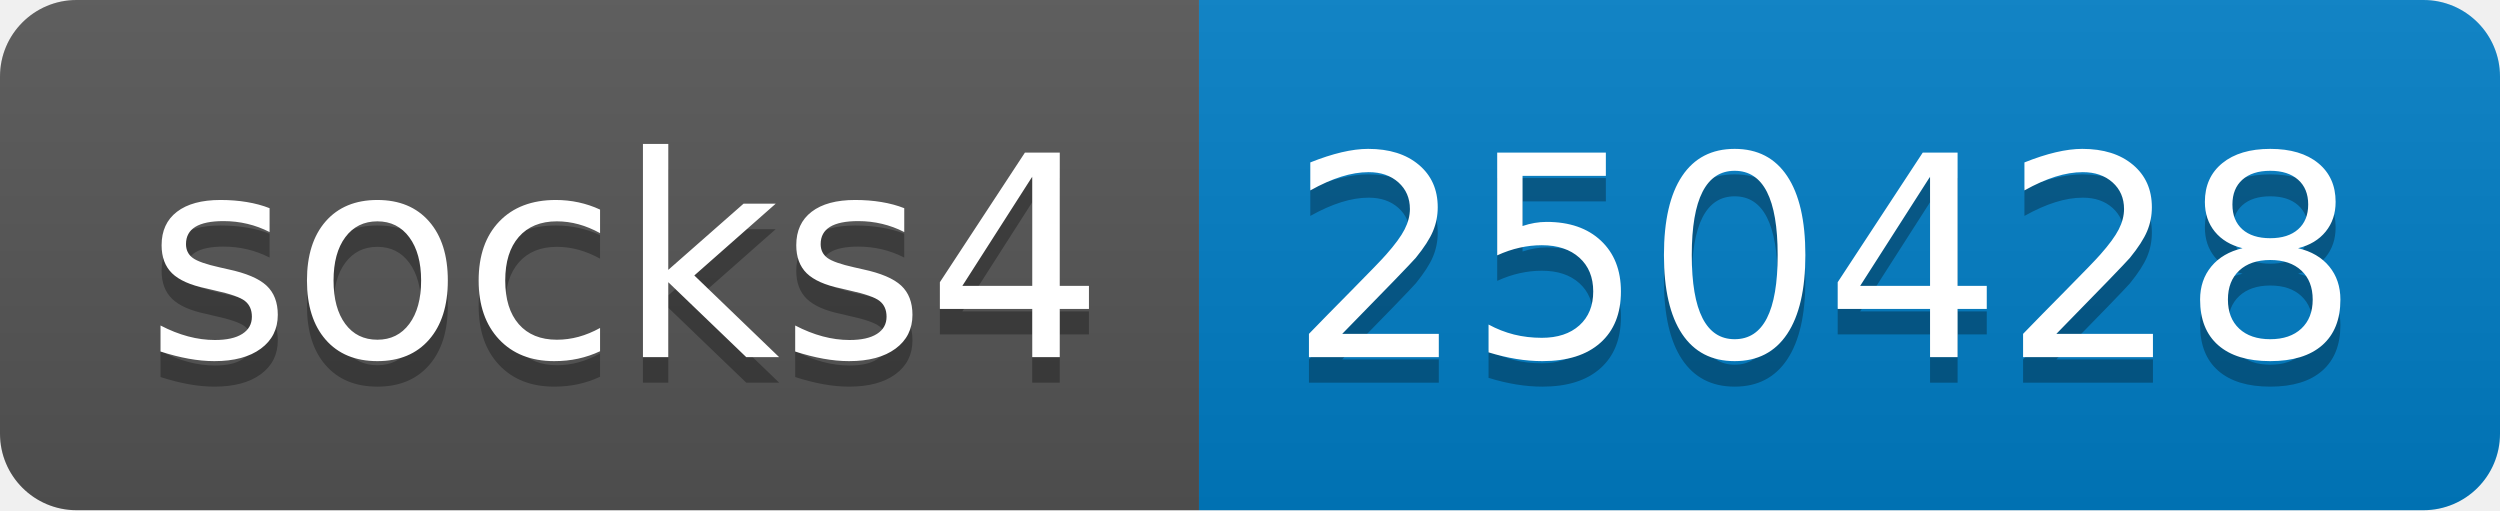
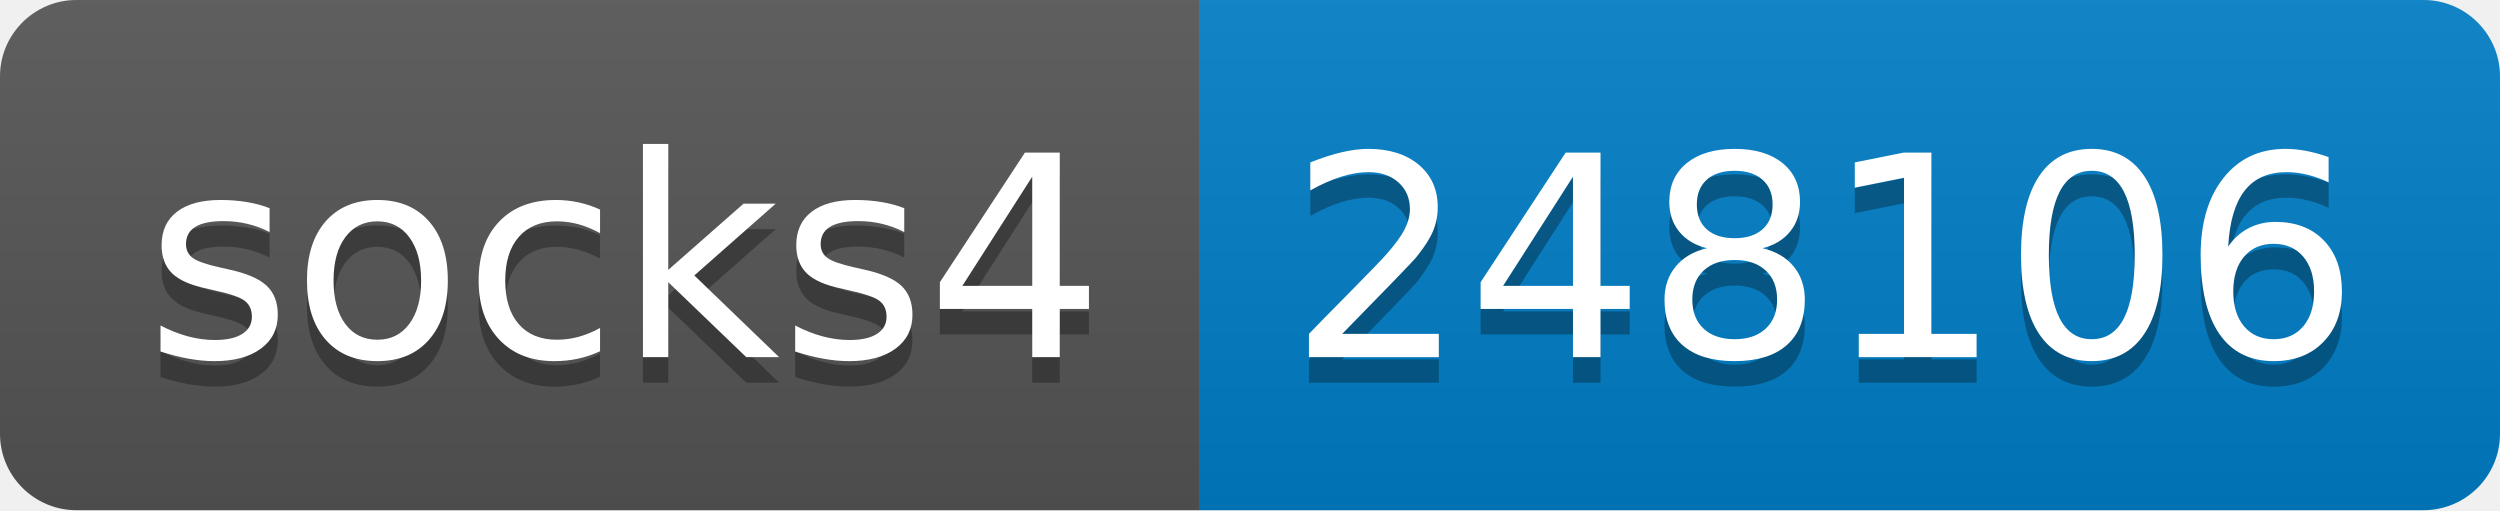
- <svg xmlns="http://www.w3.org/2000/svg" width="98" height="20" role="img" aria-label="socks4: 250428">
+ <svg xmlns="http://www.w3.org/2000/svg" width="98" height="20" role="img" aria-label="socks4: 248106">
  <linearGradient id="s" x2="0" y2="100%">
    <stop offset="0" stop-color="#bbb" stop-opacity=".1" />
    <stop offset="1" stop-opacity=".1" />
  </linearGradient>
  <clipPath id="r">
    <rect width="98" height="20" rx="3" fill="#fff" />
  </clipPath>
  <g clip-path="url(#r)">
    <rect width="47" height="20" fill="#555" />
    <rect x="47" width="51" height="20" fill="#007ec6" />
    <rect width="98" height="20" fill="url(#s)" />
  </g>
  <g fill="#fff" text-anchor="middle" font-family="Verdana,Geneva,DejaVu Sans,sans-serif" text-rendering="geometricPrecision" font-size="110">
    <text aria-hidden="true" x="245" y="150" fill="#010101" fill-opacity=".3" transform="scale(.1)" textLength="370">socks4</text>
    <text x="245" y="140" transform="scale(.1)" fill="#fff" textLength="370">socks4</text>
-     <text aria-hidden="true" x="715" y="150" fill="#010101" fill-opacity=".3" transform="scale(.1)" textLength="410">250428</text>
-     <text x="715" y="140" transform="scale(.1)" fill="#fff" textLength="410">250428</text>
+     <text aria-hidden="true" x="715" y="150" fill="#010101" fill-opacity=".3" transform="scale(.1)" textLength="410">248106</text>
+     <text x="715" y="140" transform="scale(.1)" fill="#fff" textLength="410">248106</text>
  </g>
</svg>
